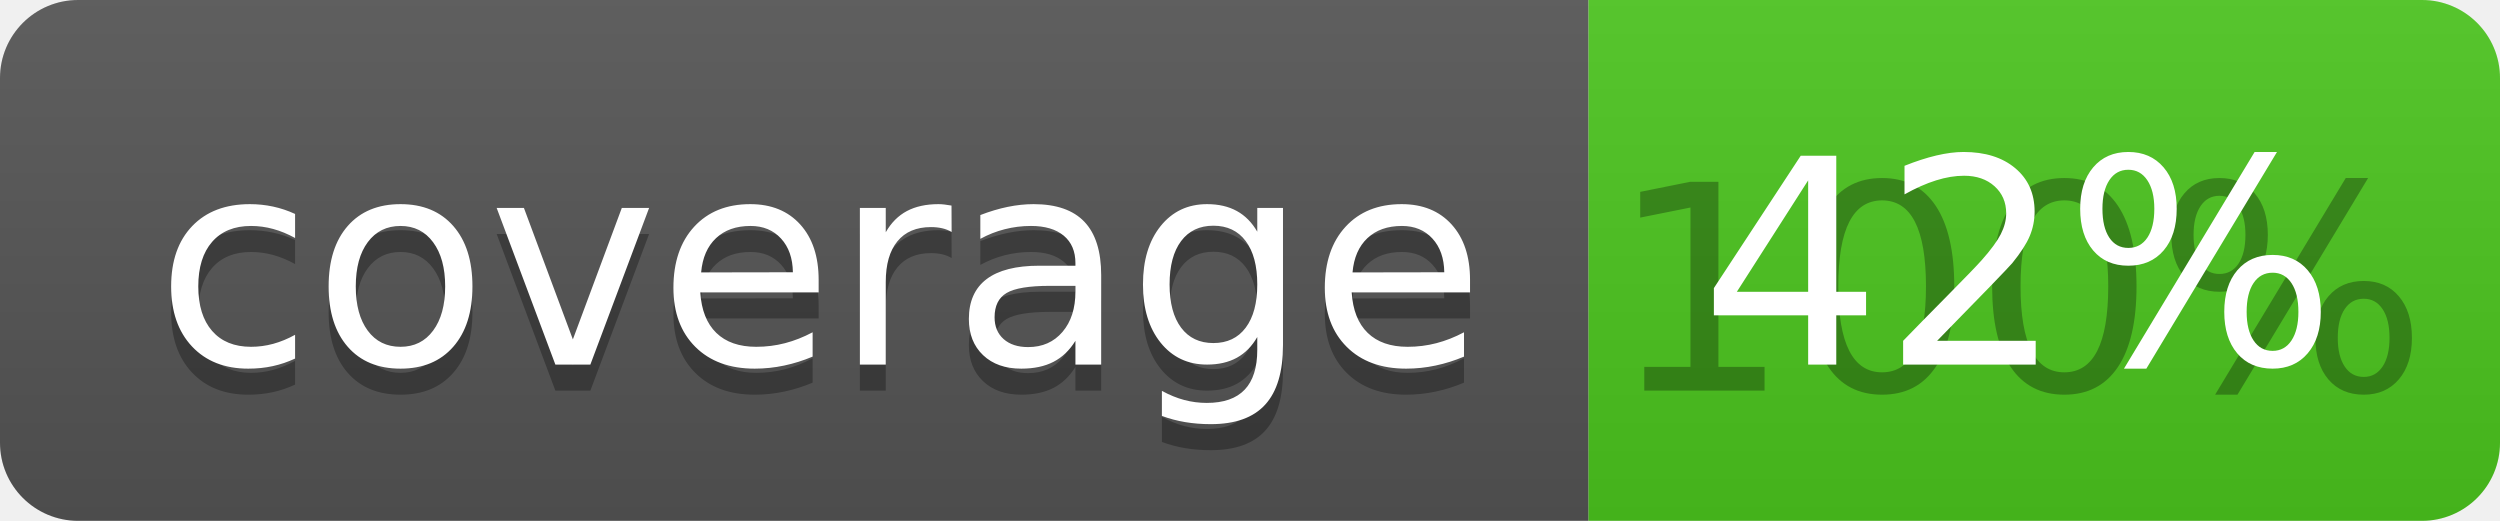
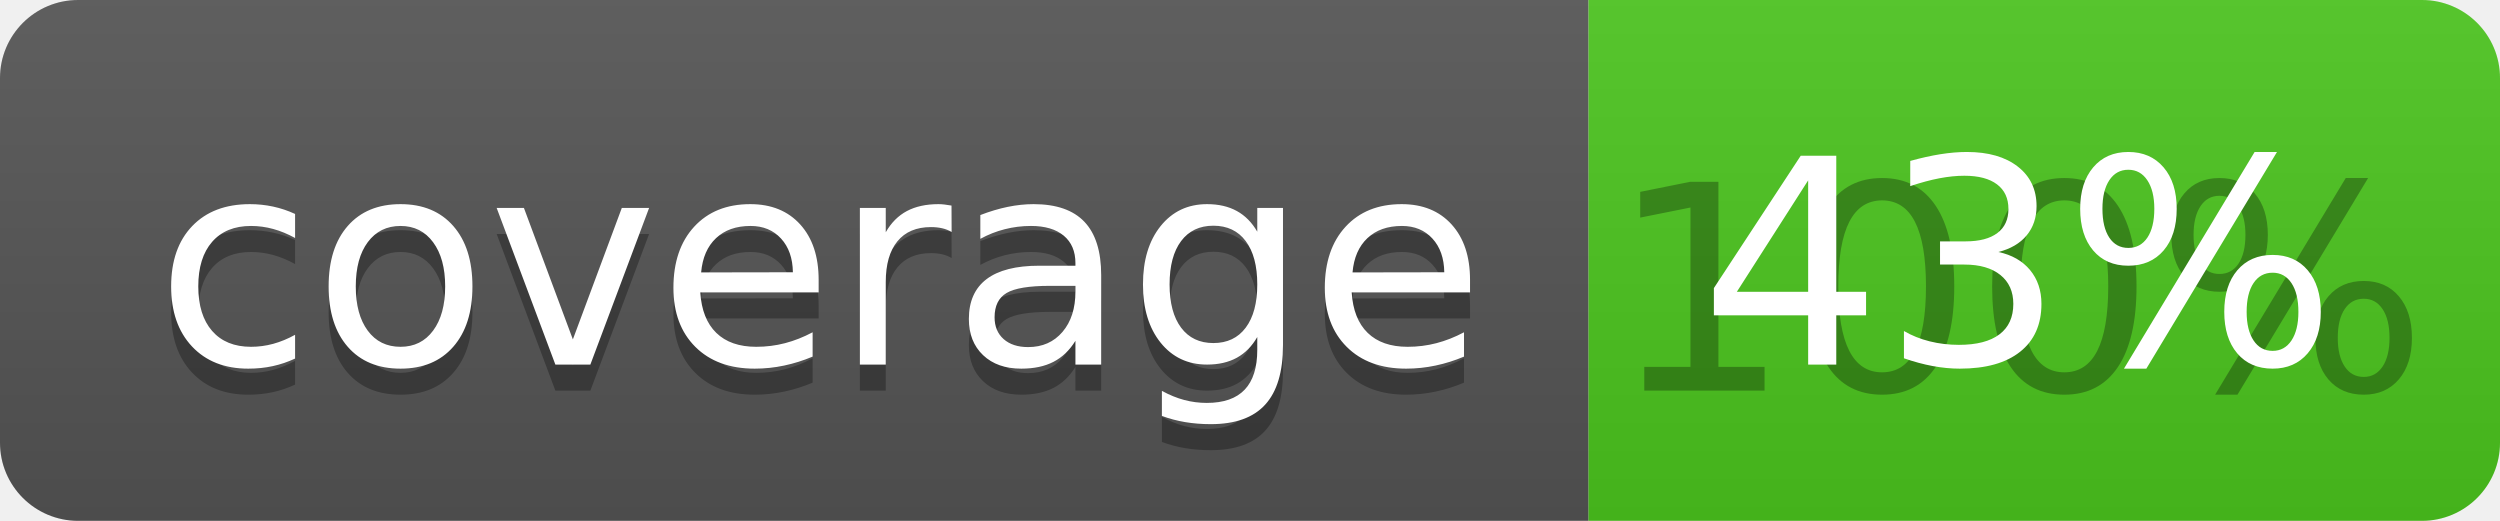
<svg xmlns="http://www.w3.org/2000/svg" width="96" height="20">
  <linearGradient id="b" x2="0" y2="100%">
    <stop offset="0" stop-color="#bbb" stop-opacity=".1" />
    <stop offset="1" stop-opacity=".1" />
  </linearGradient>
  <clipPath id="a">
    <rect width="96" height="20" rx="3" fill="#fff" />
  </clipPath>
  <g clip-path="url(#a)">
    <path fill="#555" d="M0 0h61v20H0z" />
    <path fill="#4CC61E" d="M61 0h35v20H61z" />
    <path fill="url(#b)" d="M0 0h96v20H0z" />
  </g>
  <g fill="#fff" text-anchor="middle" font-family="DejaVu Sans,Verdana,Geneva,sans-serif" font-size="110">
    <text x="315" y="150" fill="#010101" fill-opacity=".3" transform="scale(.1)" textLength="510">coverage</text>
    <text x="315" y="140" transform="scale(.1)" textLength="510">coverage</text>
    <text x="775" y="150" fill="#010101" fill-opacity=".3" transform="scale(.1)" textLength="250">100%</text>
-     <text x="775" y="140" transform="scale(.1)" textLength="250">42%</text>
+     <text x="775" y="140" transform="scale(.1)" textLength="250">43%</text>
  </g>
</svg>
